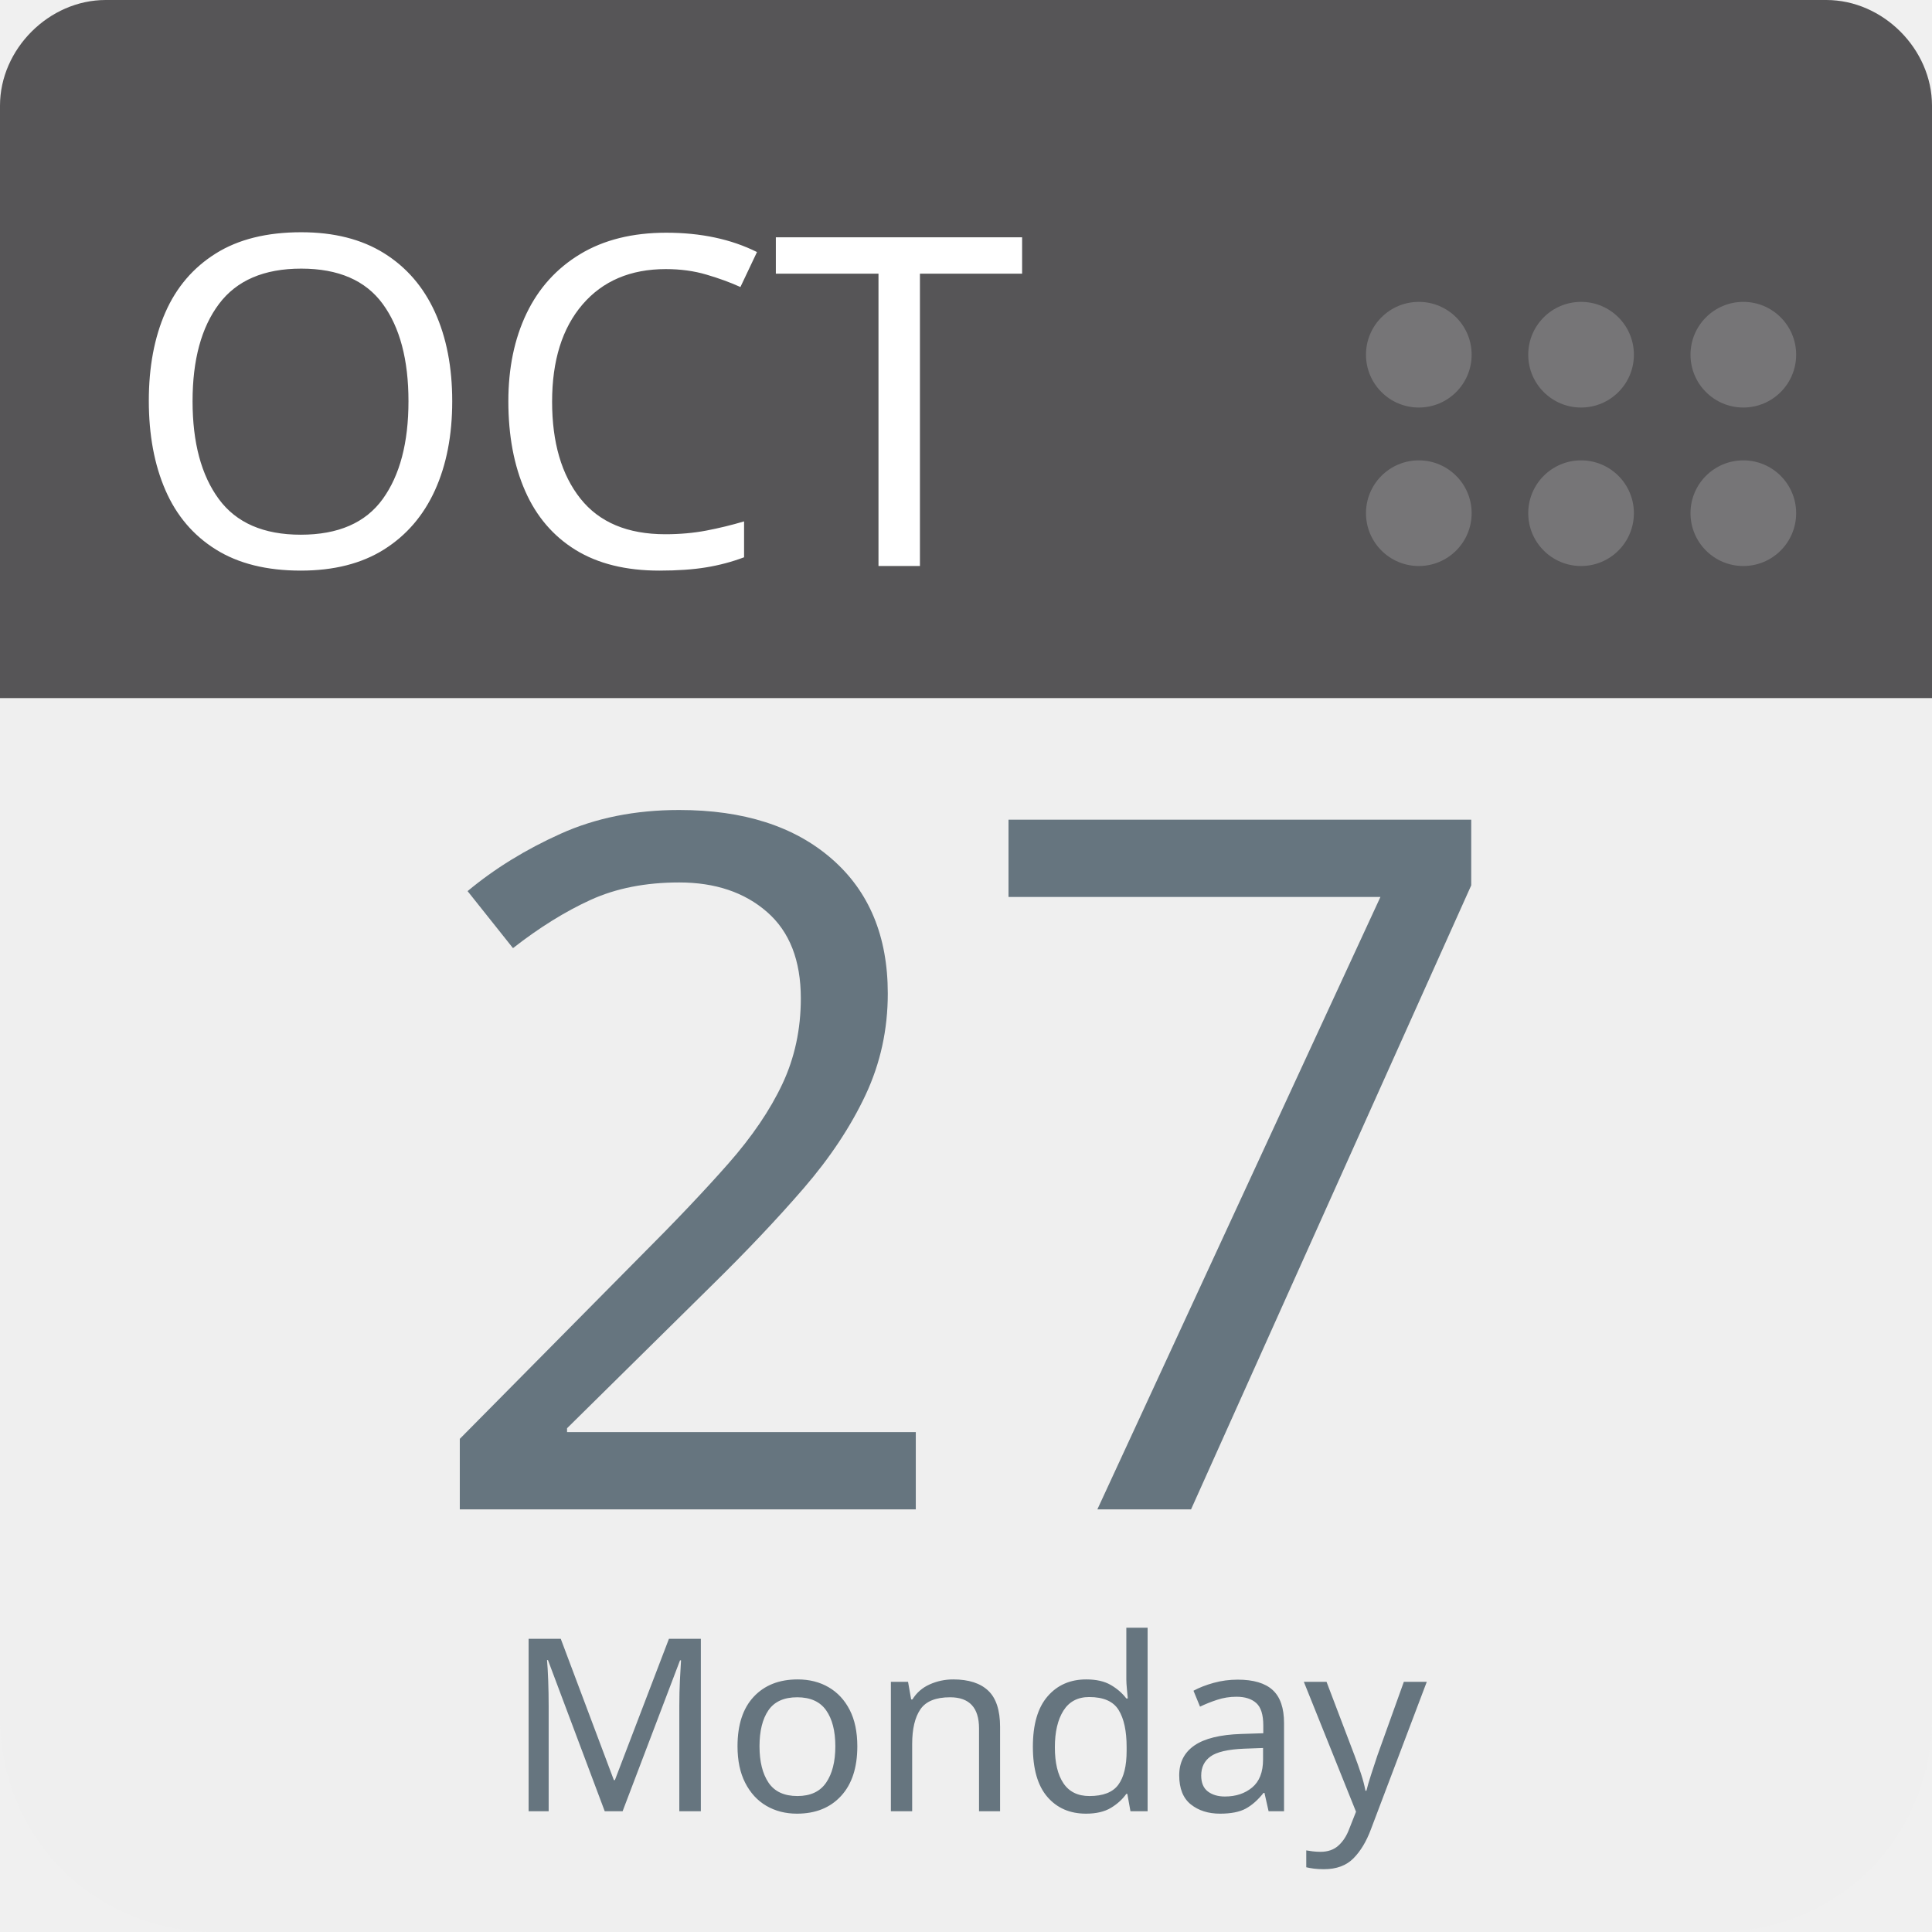
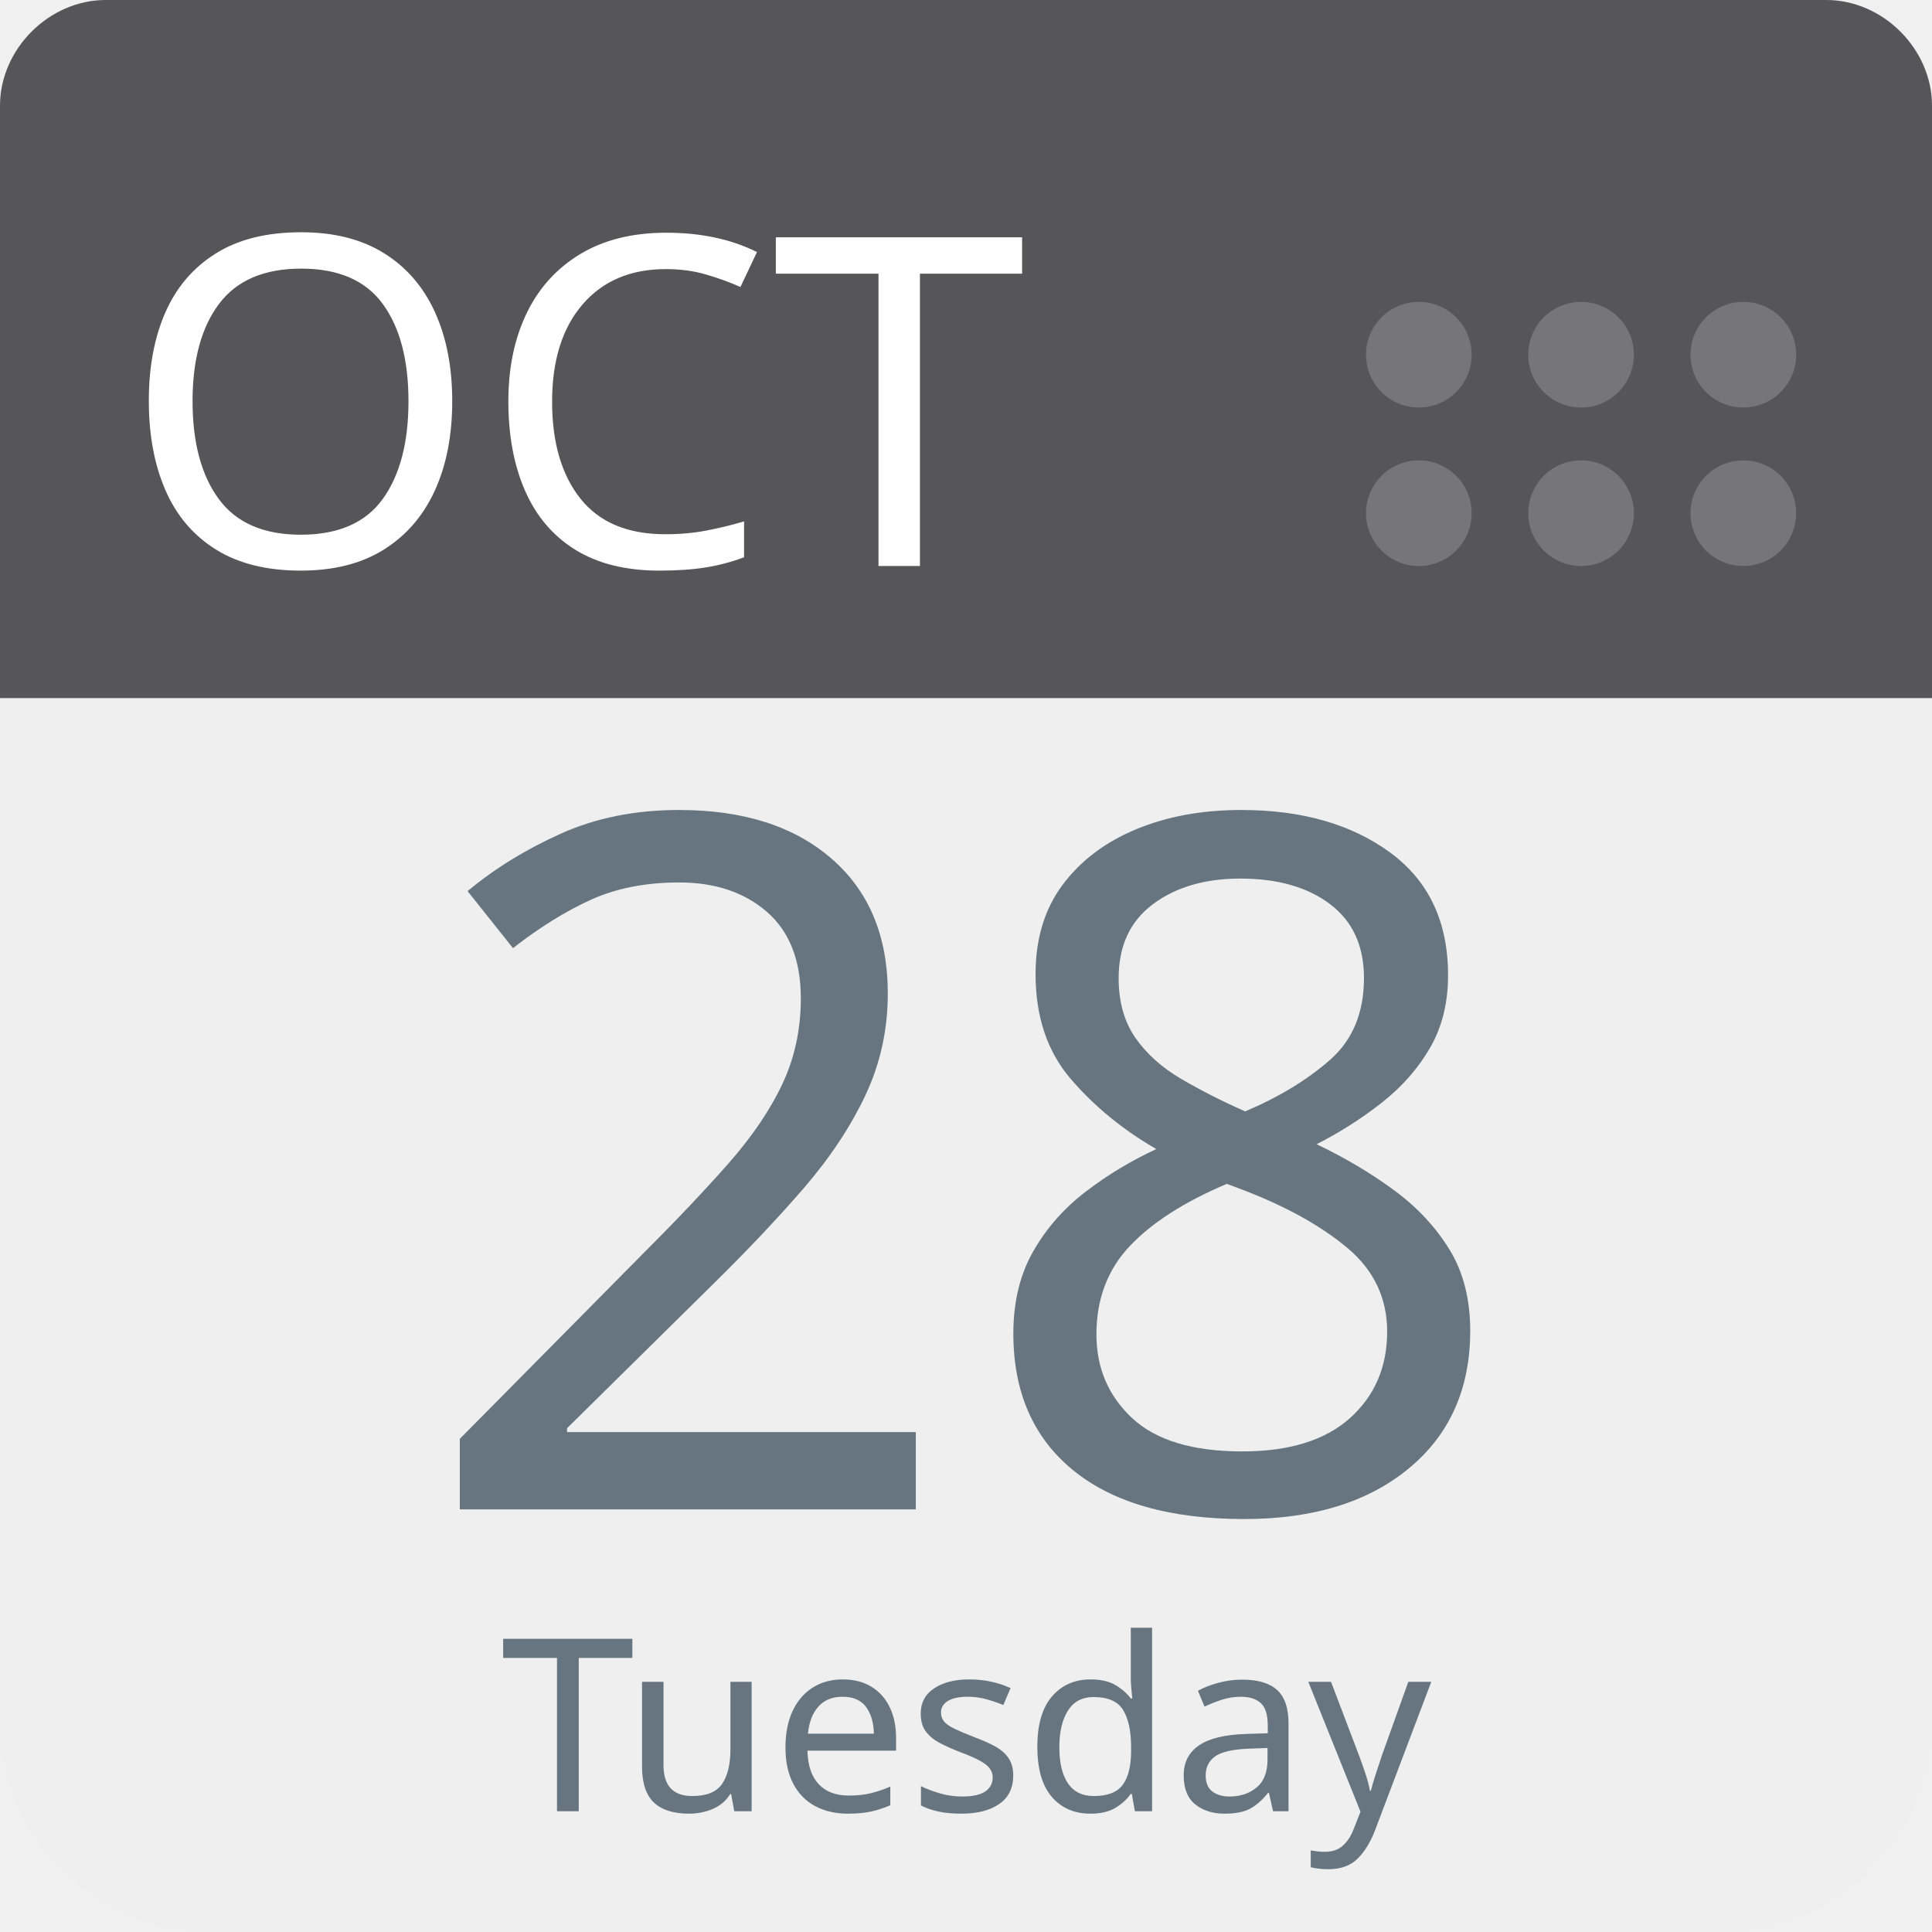
<svg xmlns="http://www.w3.org/2000/svg" aria-label="Calendar" role="img" viewBox="0 0 512 512" width="100%" height="100%" style="cursor: default">
      null
      <path d="m512,455c0,32 -25,57 -57,57l-398,0c-32,0 -57,-25 -57,-57l0,-327c0,-31 25,-57 57,-57l398,0c32,0 57,26 57,57l0,327z" fill="#efefef" />
  <path d="m484,0l-47,0l-409,0c-15,0 -28,13 -28,28l0,157l512,0l0,-157c0,-15 -13,-28 -28,-28z" fill="#565557" />
  <g fill="#767577">
    <circle cx="462" cy="136" r="14" />
    <circle cx="462" cy="94" r="14" />
    <circle cx="419" cy="136" r="14" />
    <circle cx="419" cy="94" r="14" />
    <circle cx="376" cy="136" r="14" />
    <circle cx="376" cy="94" r="14" />
  </g>
  <text id="month" x="32" y="150" fill="#fff" font-family="-apple-system, BlinkMacSystemFont, 'Noto Sans', 'Noto Sans CJK SC', 'Microsoft YaHei', sans-serif, 'Segoe UI', Roboto, 'Helvetica Neue', Arial" font-size="122px" style="text-anchor: left">OCT</text>
-   <text id="day" x="256" y="400" fill="#66757f" font-family="-apple-system, BlinkMacSystemFont, 'Noto Sans', 'Noto Sans CJK SC', 'Microsoft YaHei', sans-serif, 'Segoe UI', Roboto, 'Helvetica Neue', Arial" font-size="256px" style="text-anchor: middle">27</text>
-   <text id="weekday" x="256" y="480" fill="#66757f" font-family="-apple-system, BlinkMacSystemFont, 'Noto Sans', 'Noto Sans CJK SC', 'Microsoft YaHei', sans-serif, 'Segoe UI', Roboto, 'Helvetica Neue', Arial" font-size="64px" style="text-anchor: middle">Monday</text>
+   <text id="day" x="256" y="400" fill="#66757f" font-family="-apple-system, BlinkMacSystemFont, 'Noto Sans', 'Noto Sans CJK SC', 'Microsoft YaHei', sans-serif, 'Segoe UI', Roboto, 'Helvetica Neue', Arial" font-size="256px" style="text-anchor: middle">28</text>
+   <text id="weekday" x="256" y="480" fill="#66757f" font-family="-apple-system, BlinkMacSystemFont, 'Noto Sans', 'Noto Sans CJK SC', 'Microsoft YaHei', sans-serif, 'Segoe UI', Roboto, 'Helvetica Neue', Arial" font-size="64px" style="text-anchor: middle">Tuesday</text>
      null
    </svg>
